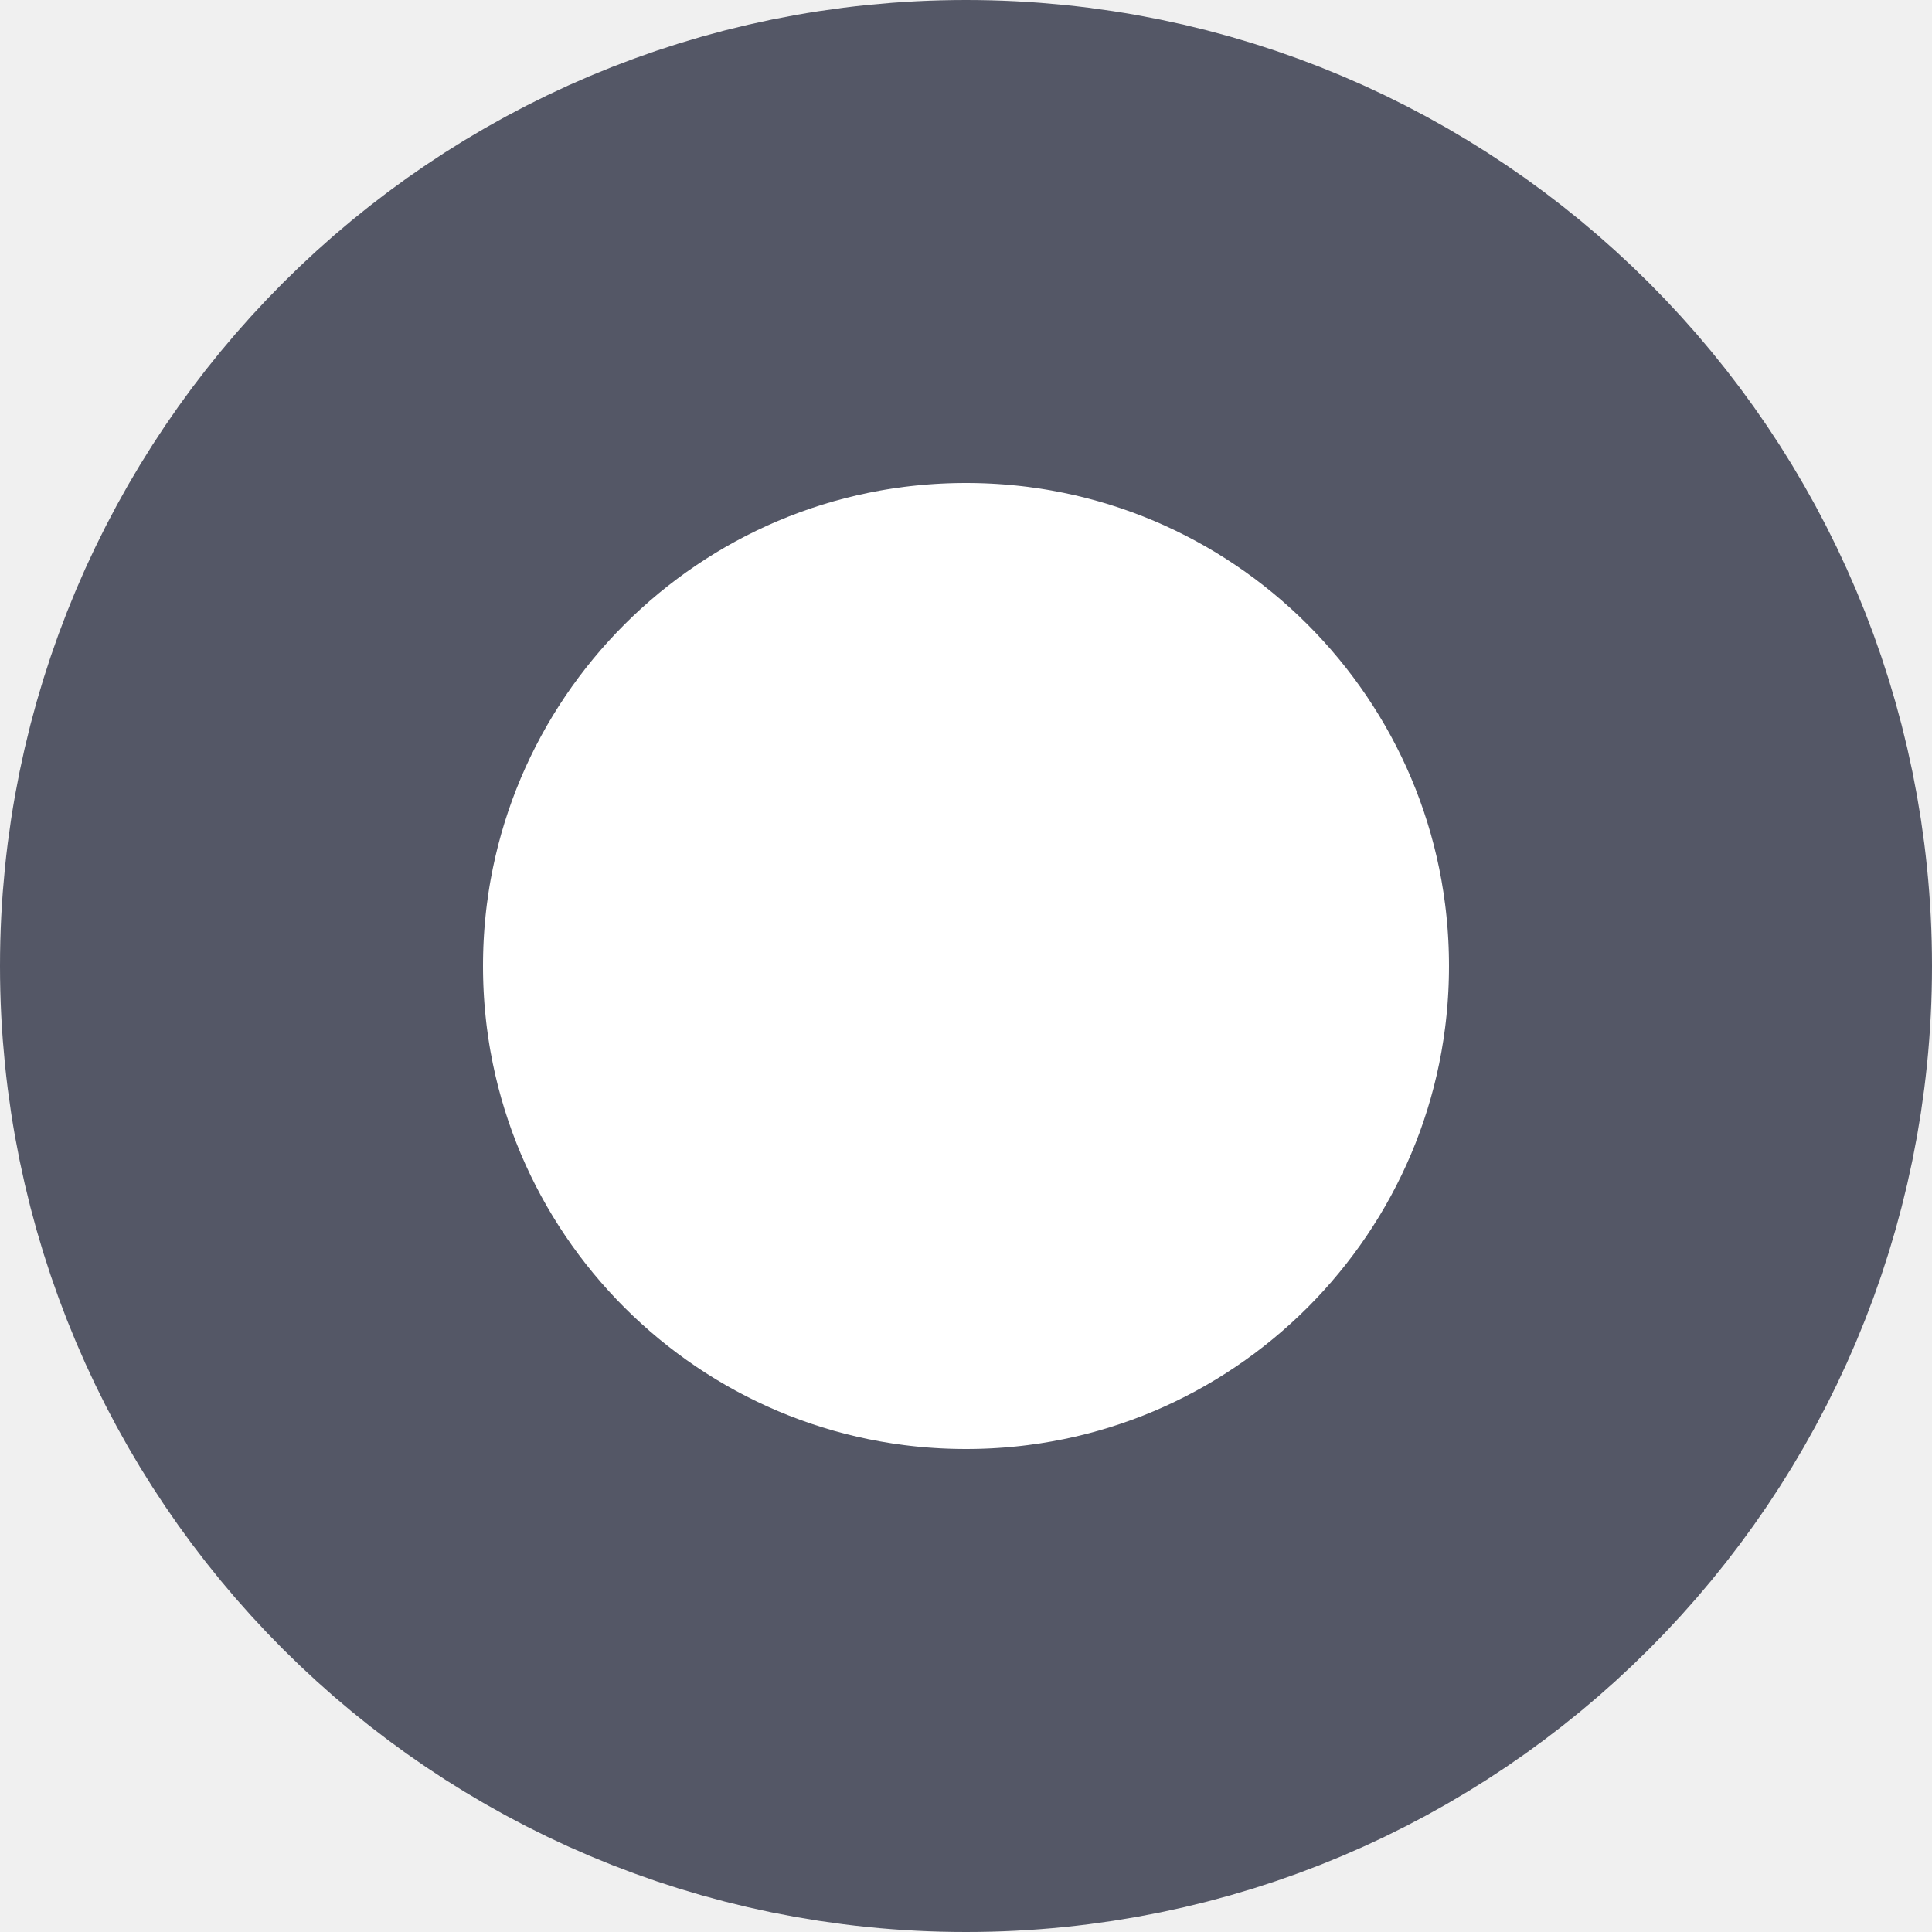
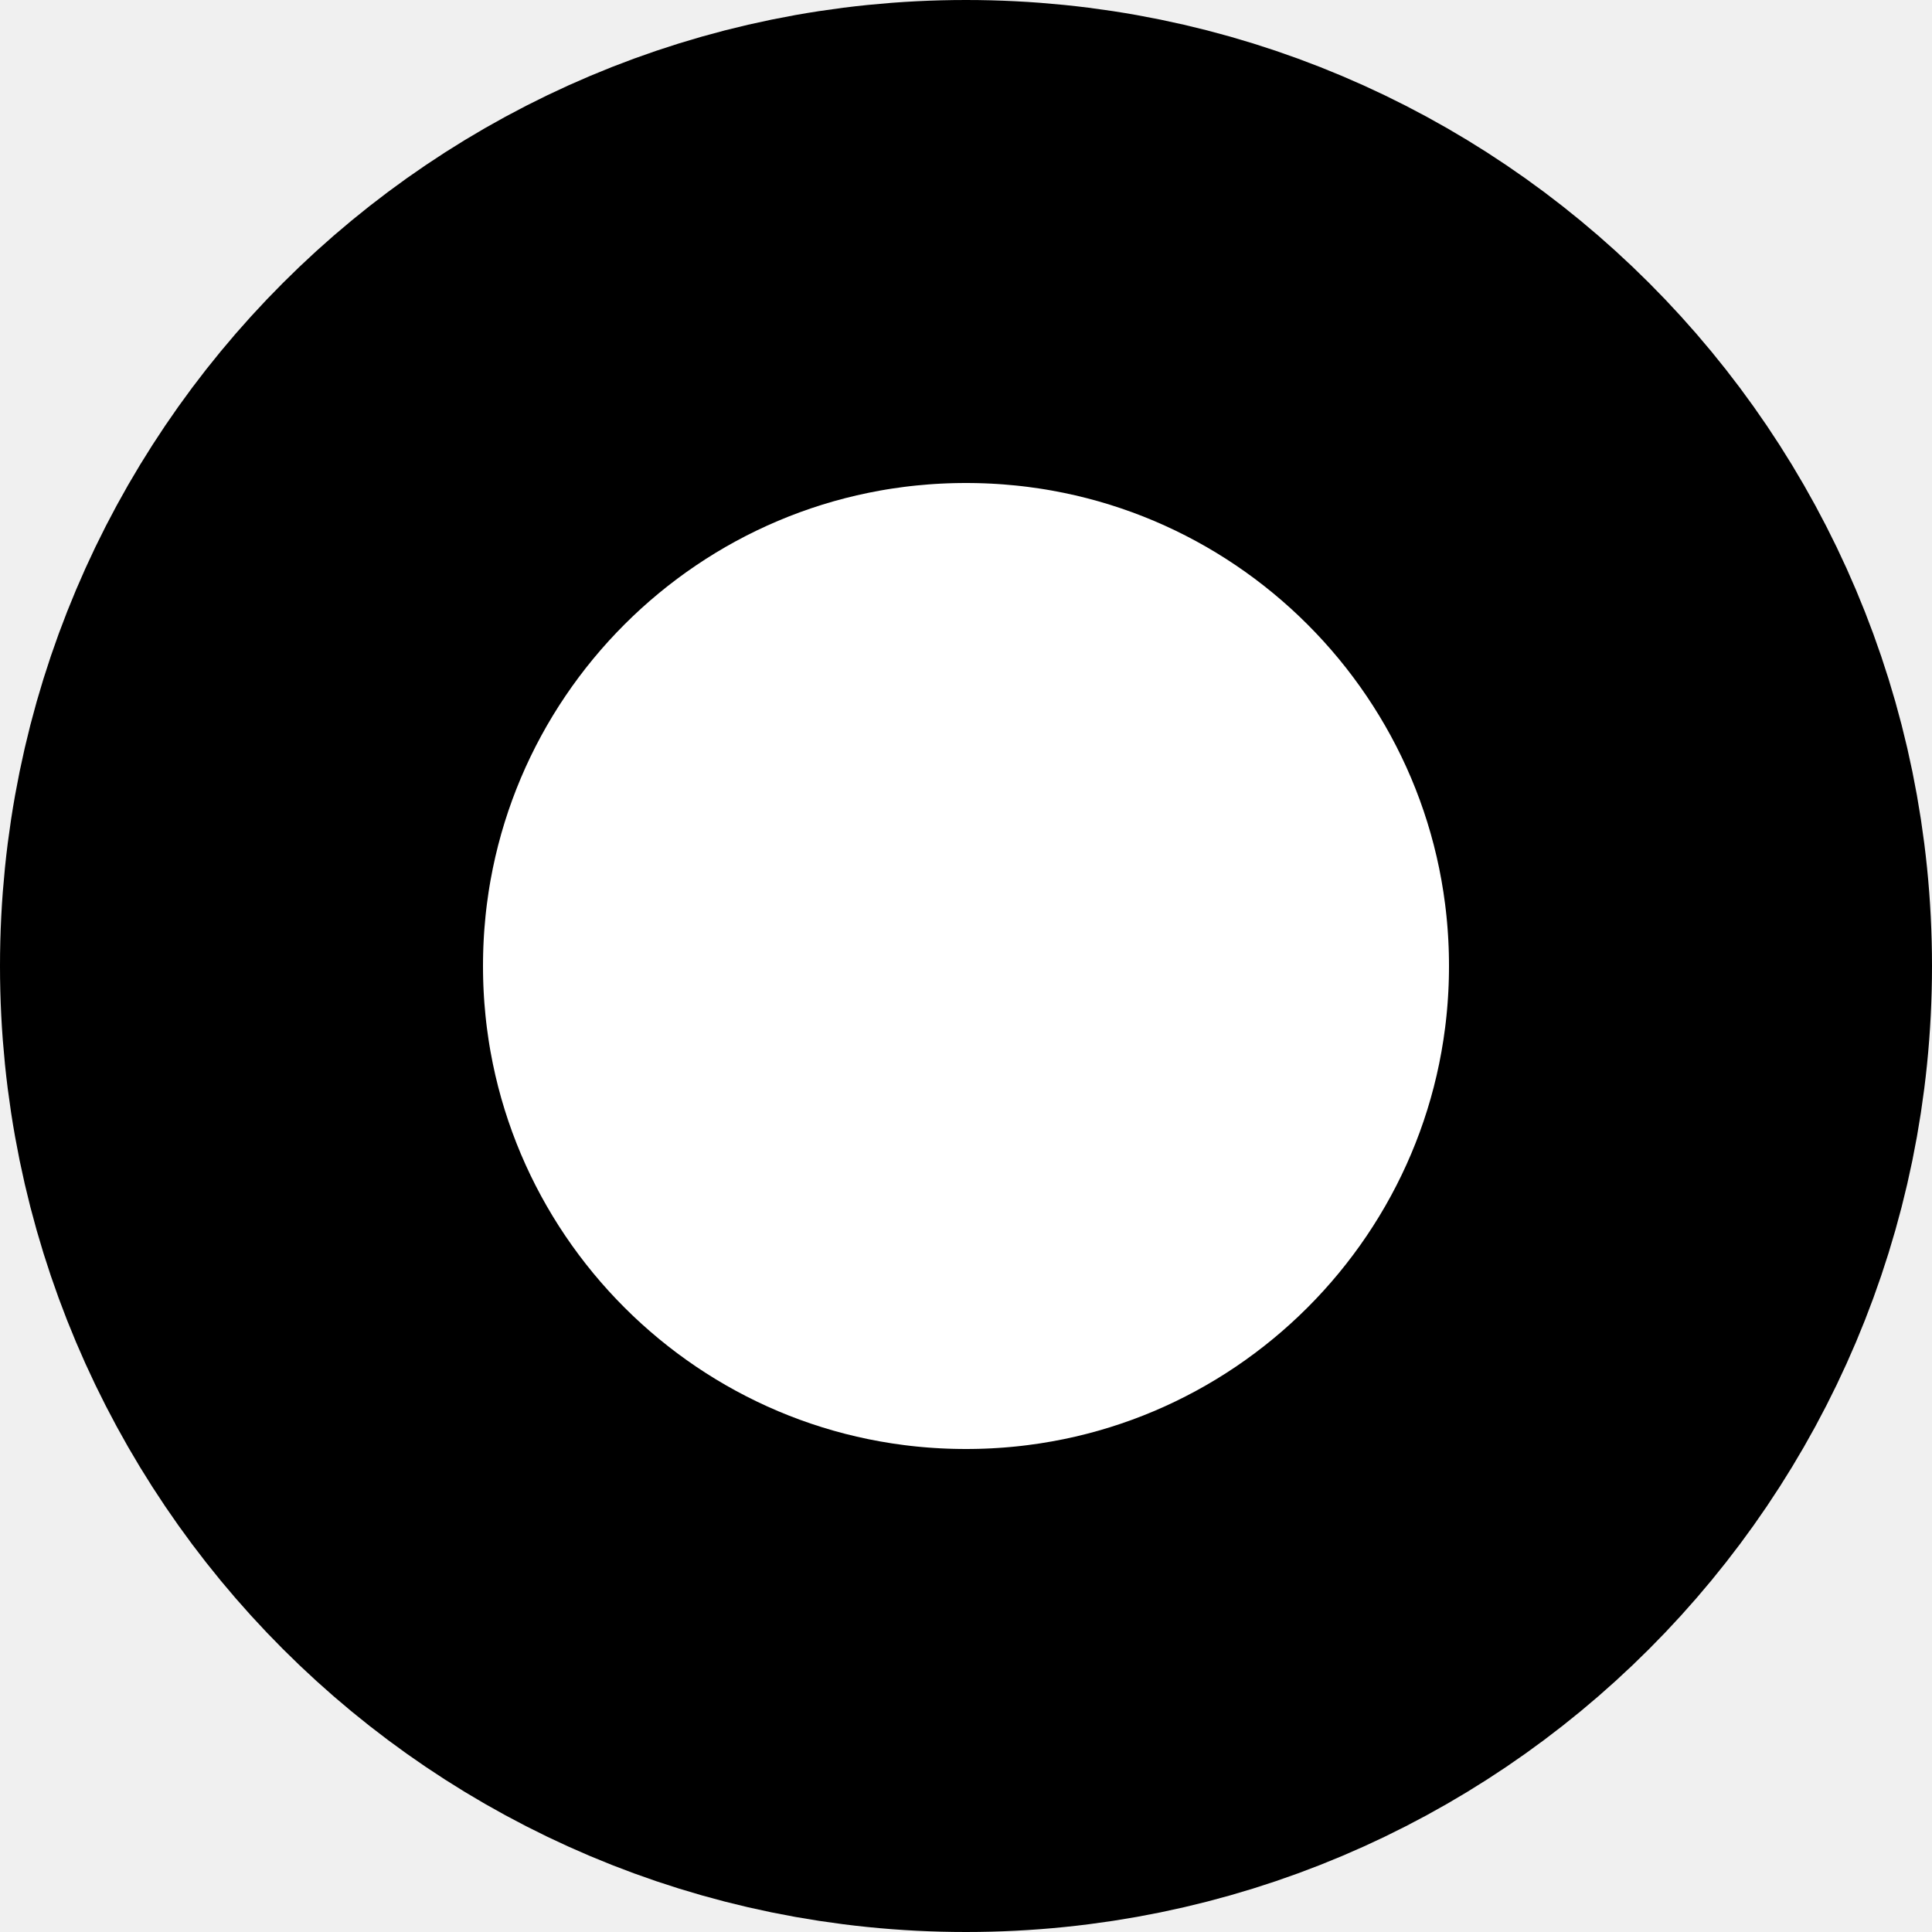
<svg xmlns="http://www.w3.org/2000/svg" width="16" height="16" viewBox="0 0 16 16" fill="none">
-   <circle cx="8" cy="8" r="6" fill="white" stroke="#545766" stroke-width="4" />
+   <circle cx="8" cy="8" r="6" fill="white" stroke="currentColor" stroke-width="4" />
</svg>
